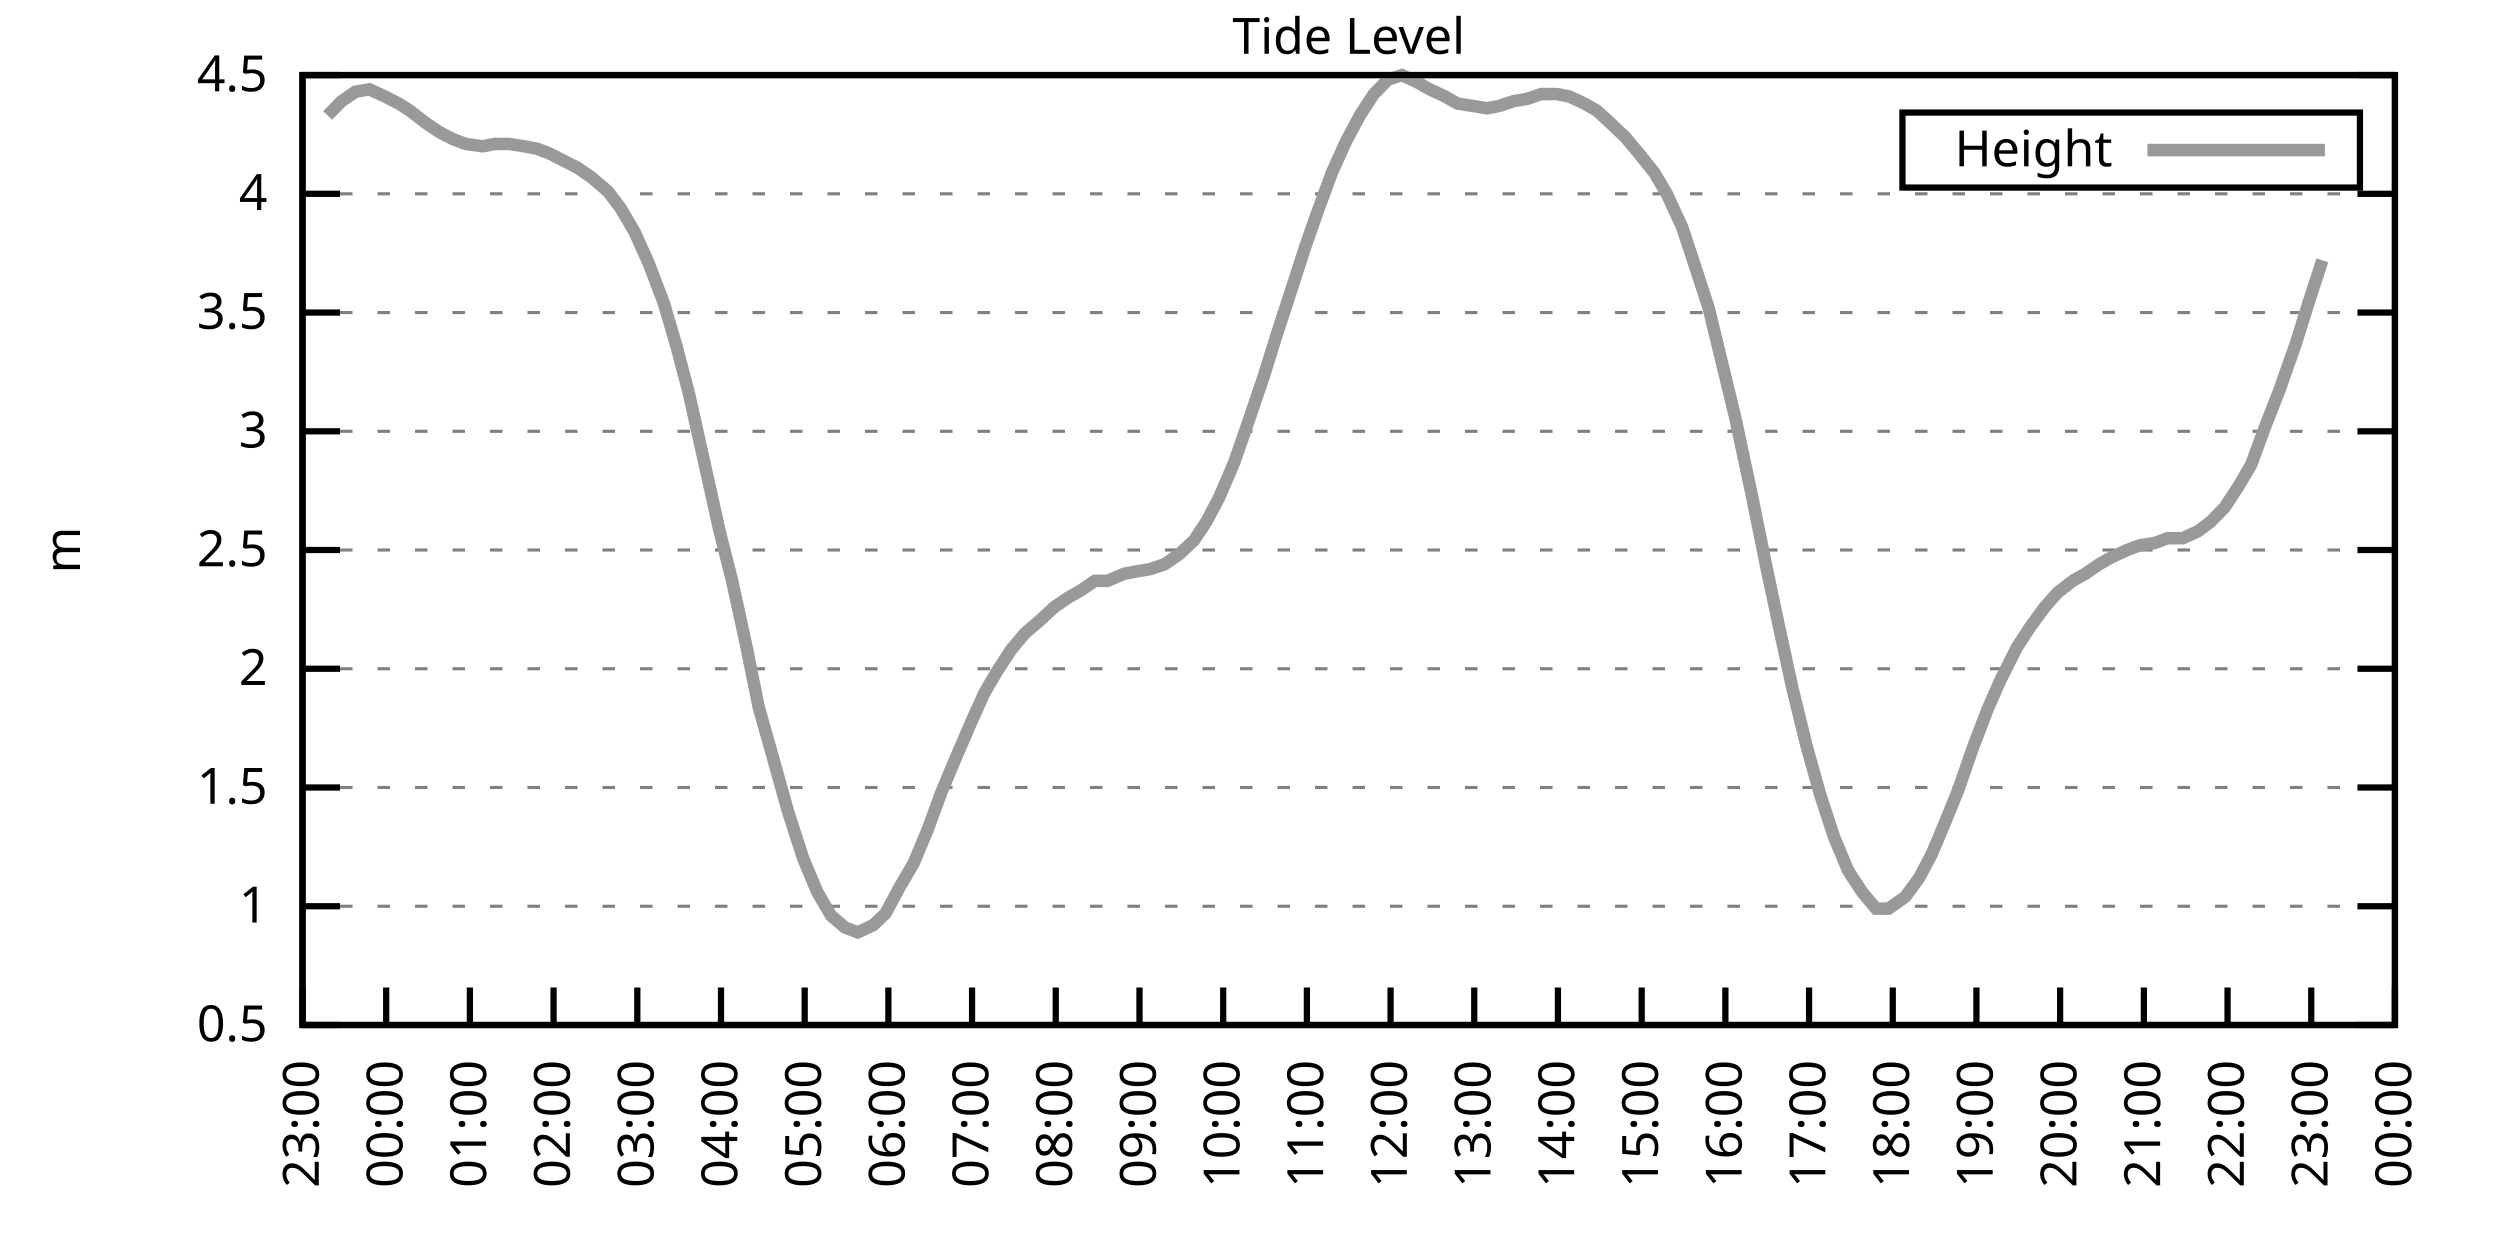
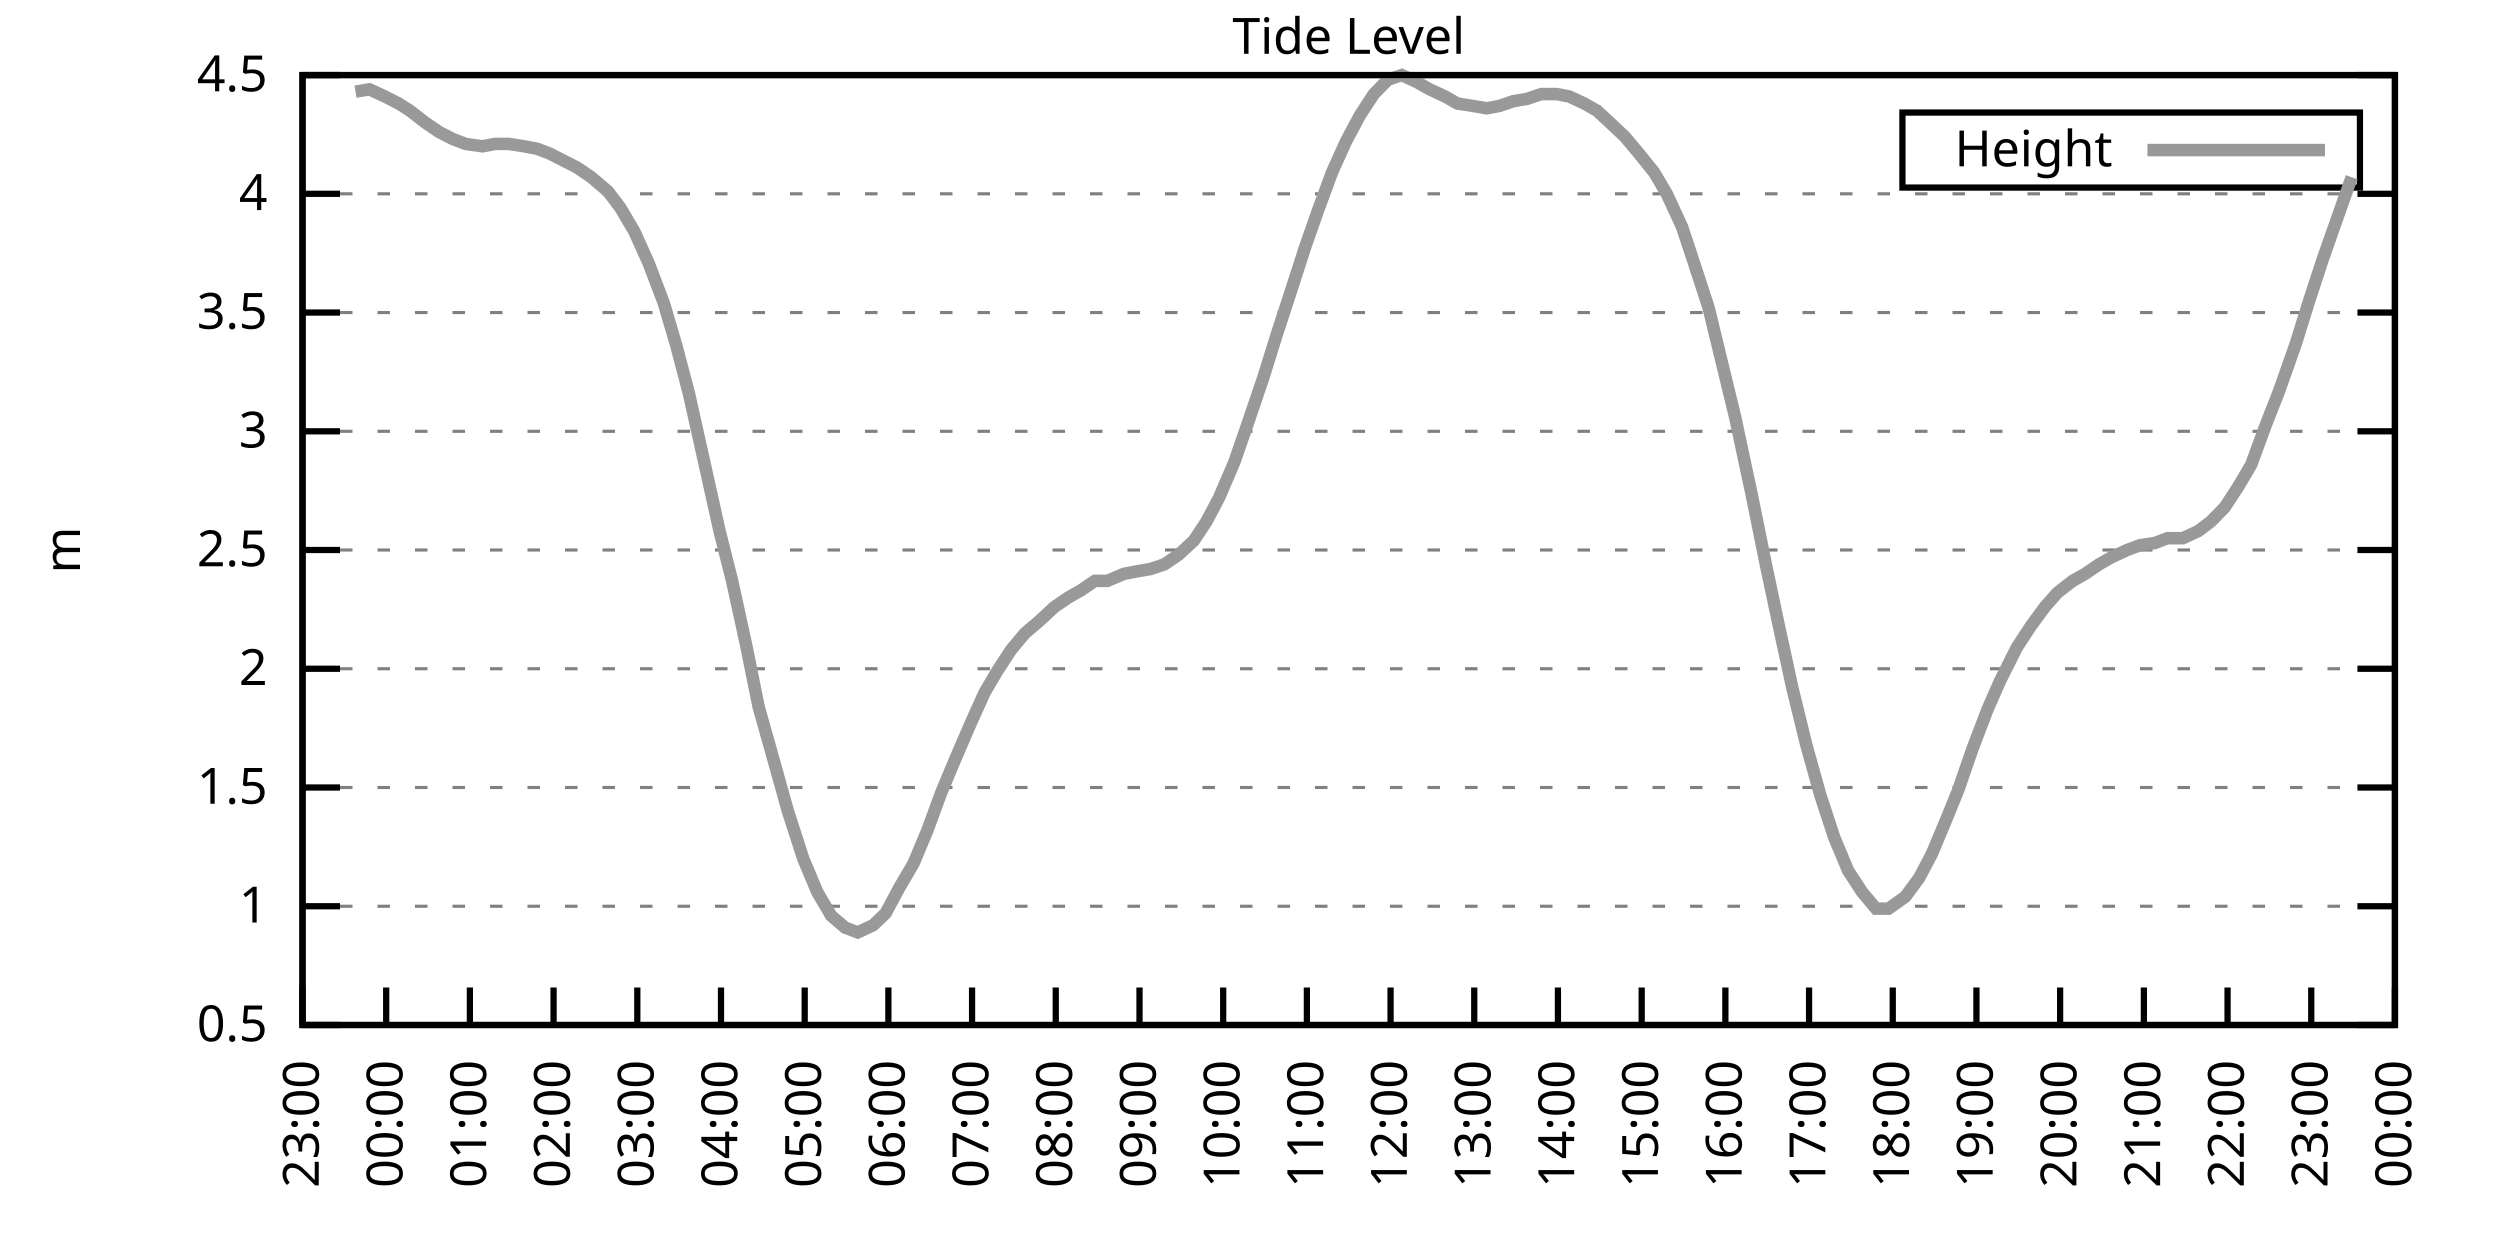
<svg xmlns="http://www.w3.org/2000/svg" xmlns:xlink="http://www.w3.org/1999/xlink" width="400" height="200" viewBox="0 0 400 200">
  <g id="gnuplot_canvas">
    <rect x="0" y="0" width="400" height="200" fill="none" />
    <defs>
      <circle id="gpDot" r="0.5" stroke-width="0.5" stroke="currentColor" />
      <path id="gpPt0" stroke-width="0.333" stroke="currentColor" d="M-1,0 h2 M0,-1 v2" />
      <path id="gpPt1" stroke-width="0.333" stroke="currentColor" d="M-1,-1 L1,1 M1,-1 L-1,1" />
      <path id="gpPt2" stroke-width="0.333" stroke="currentColor" d="M-1,0 L1,0 M0,-1 L0,1 M-1,-1 L1,1 M-1,1 L1,-1" />
      <rect id="gpPt3" stroke-width="0.333" stroke="currentColor" x="-1" y="-1" width="2" height="2" />
      <rect id="gpPt4" stroke-width="0.333" stroke="currentColor" fill="currentColor" x="-1" y="-1" width="2" height="2" />
      <circle id="gpPt5" stroke-width="0.333" stroke="currentColor" cx="0" cy="0" r="1" />
      <use xlink:href="#gpPt5" id="gpPt6" fill="currentColor" stroke="none" />
      <path id="gpPt7" stroke-width="0.333" stroke="currentColor" d="M0,-1.33 L-1.33,0.67 L1.33,0.67 z" />
      <use xlink:href="#gpPt7" id="gpPt8" fill="currentColor" stroke="none" />
      <use xlink:href="#gpPt7" id="gpPt9" stroke="currentColor" transform="rotate(180)" />
      <use xlink:href="#gpPt9" id="gpPt10" fill="currentColor" stroke="none" />
      <use xlink:href="#gpPt3" id="gpPt11" stroke="currentColor" transform="rotate(45)" />
      <use xlink:href="#gpPt11" id="gpPt12" fill="currentColor" stroke="none" />
      <path id="gpPt13" stroke-width="0.333" stroke="currentColor" d="M0,1.330 L1.265,0.411 L0.782,-1.067 L-0.782,-1.076 L-1.265,0.411 z" />
      <use xlink:href="#gpPt13" id="gpPt14" fill="currentColor" stroke="none" />
      <filter id="textbox" filterUnits="objectBoundingBox" x="0" y="0" height="1" width="1">
        <feFlood flood-color="white" flood-opacity="1" result="bgnd" />
        <feComposite in="SourceGraphic" in2="bgnd" operator="atop" />
      </filter>
      <filter id="greybox" filterUnits="objectBoundingBox" x="0" y="0" height="1" width="1">
        <feFlood flood-color="lightgrey" flood-opacity="1" result="grey" />
        <feComposite in="SourceGraphic" in2="grey" operator="atop" />
      </filter>
    </defs>
    <g fill="none" color="white" stroke="currentColor" stroke-width="1.00" stroke-linecap="butt" stroke-linejoin="miter">
</g>
    <g fill="none" color="black" stroke="currentColor" stroke-width="1.00" stroke-linecap="butt" stroke-linejoin="miter">
      <g stroke="none" shape-rendering="crispEdges">
        <polygon fill="rgb(255, 255, 255)" points="48.40,164.00 383.18,164.00 383.18,12.02 48.40,12.02 " />
      </g>
    </g>
    <g fill="none" color="black" stroke="currentColor" stroke-width="1.00" stroke-linecap="butt" stroke-linejoin="miter">
</g>
    <g fill="none" color="black" stroke="black" stroke-width="0.50" stroke-linecap="butt" stroke-linejoin="miter">
</g>
    <g fill="none" color="gray" stroke="currentColor" stroke-width="0.50" stroke-linecap="butt" stroke-linejoin="miter">
      <path stroke="gray" stroke-dasharray="2,4" class="gridline" d="M48.40,164.00 L383.19,164.00  " />
    </g>
    <g fill="none" color="gray" stroke="gray" stroke-width="1.00" stroke-linecap="butt" stroke-linejoin="miter">
</g>
    <g fill="none" color="black" stroke="currentColor" stroke-width="1.00" stroke-linecap="butt" stroke-linejoin="miter">
      <path stroke="black" d="M48.40,164.00 L54.40,164.00 M383.19,164.00 L377.19,164.00  " />
      <g transform="translate(42.80,166.60)" stroke="none" fill="black" font-family="Sans" font-size="8.00" text-anchor="end">
        <text>
          <tspan font-family="Sans"> 0.5</tspan>
        </text>
      </g>
    </g>
    <g fill="none" color="black" stroke="currentColor" stroke-width="1.00" stroke-linecap="butt" stroke-linejoin="miter">
</g>
    <g fill="none" color="black" stroke="black" stroke-width="0.50" stroke-linecap="butt" stroke-linejoin="miter">
</g>
    <g fill="none" color="gray" stroke="currentColor" stroke-width="0.50" stroke-linecap="butt" stroke-linejoin="miter">
      <path stroke="gray" stroke-dasharray="2,4" class="gridline" d="M48.40,145.00 L383.19,145.00  " />
    </g>
    <g fill="none" color="gray" stroke="gray" stroke-width="1.00" stroke-linecap="butt" stroke-linejoin="miter">
</g>
    <g fill="none" color="black" stroke="currentColor" stroke-width="1.00" stroke-linecap="butt" stroke-linejoin="miter">
      <path stroke="black" d="M48.40,145.00 L54.40,145.00 M383.19,145.00 L377.19,145.00  " />
      <g transform="translate(42.80,147.60)" stroke="none" fill="black" font-family="Sans" font-size="8.00" text-anchor="end">
        <text>
          <tspan font-family="Sans"> 1</tspan>
        </text>
      </g>
    </g>
    <g fill="none" color="black" stroke="currentColor" stroke-width="1.00" stroke-linecap="butt" stroke-linejoin="miter">
</g>
    <g fill="none" color="black" stroke="black" stroke-width="0.50" stroke-linecap="butt" stroke-linejoin="miter">
</g>
    <g fill="none" color="gray" stroke="currentColor" stroke-width="0.50" stroke-linecap="butt" stroke-linejoin="miter">
      <path stroke="gray" stroke-dasharray="2,4" class="gridline" d="M48.40,126.00 L383.19,126.00  " />
    </g>
    <g fill="none" color="gray" stroke="gray" stroke-width="1.00" stroke-linecap="butt" stroke-linejoin="miter">
</g>
    <g fill="none" color="black" stroke="currentColor" stroke-width="1.00" stroke-linecap="butt" stroke-linejoin="miter">
      <path stroke="black" d="M48.40,126.00 L54.40,126.00 M383.19,126.00 L377.19,126.00  " />
      <g transform="translate(42.80,128.60)" stroke="none" fill="black" font-family="Sans" font-size="8.00" text-anchor="end">
        <text>
          <tspan font-family="Sans"> 1.5</tspan>
        </text>
      </g>
    </g>
    <g fill="none" color="black" stroke="currentColor" stroke-width="1.00" stroke-linecap="butt" stroke-linejoin="miter">
</g>
    <g fill="none" color="black" stroke="black" stroke-width="0.50" stroke-linecap="butt" stroke-linejoin="miter">
</g>
    <g fill="none" color="gray" stroke="currentColor" stroke-width="0.50" stroke-linecap="butt" stroke-linejoin="miter">
      <path stroke="gray" stroke-dasharray="2,4" class="gridline" d="M48.40,107.00 L383.19,107.00  " />
    </g>
    <g fill="none" color="gray" stroke="gray" stroke-width="1.00" stroke-linecap="butt" stroke-linejoin="miter">
</g>
    <g fill="none" color="black" stroke="currentColor" stroke-width="1.00" stroke-linecap="butt" stroke-linejoin="miter">
      <path stroke="black" d="M48.40,107.00 L54.40,107.00 M383.19,107.00 L377.19,107.00  " />
      <g transform="translate(42.80,109.60)" stroke="none" fill="black" font-family="Sans" font-size="8.00" text-anchor="end">
        <text>
          <tspan font-family="Sans"> 2</tspan>
        </text>
      </g>
    </g>
    <g fill="none" color="black" stroke="currentColor" stroke-width="1.00" stroke-linecap="butt" stroke-linejoin="miter">
</g>
    <g fill="none" color="black" stroke="black" stroke-width="0.50" stroke-linecap="butt" stroke-linejoin="miter">
</g>
    <g fill="none" color="gray" stroke="currentColor" stroke-width="0.50" stroke-linecap="butt" stroke-linejoin="miter">
      <path stroke="gray" stroke-dasharray="2,4" class="gridline" d="M48.40,88.00 L383.19,88.00  " />
    </g>
    <g fill="none" color="gray" stroke="gray" stroke-width="1.00" stroke-linecap="butt" stroke-linejoin="miter">
</g>
    <g fill="none" color="black" stroke="currentColor" stroke-width="1.00" stroke-linecap="butt" stroke-linejoin="miter">
      <path stroke="black" d="M48.40,88.00 L54.40,88.00 M383.19,88.00 L377.19,88.00  " />
      <g transform="translate(42.80,90.60)" stroke="none" fill="black" font-family="Sans" font-size="8.00" text-anchor="end">
        <text>
          <tspan font-family="Sans"> 2.5</tspan>
        </text>
      </g>
    </g>
    <g fill="none" color="black" stroke="currentColor" stroke-width="1.00" stroke-linecap="butt" stroke-linejoin="miter">
</g>
    <g fill="none" color="black" stroke="black" stroke-width="0.50" stroke-linecap="butt" stroke-linejoin="miter">
</g>
    <g fill="none" color="gray" stroke="currentColor" stroke-width="0.50" stroke-linecap="butt" stroke-linejoin="miter">
      <path stroke="gray" stroke-dasharray="2,4" class="gridline" d="M48.40,69.01 L383.19,69.01  " />
    </g>
    <g fill="none" color="gray" stroke="gray" stroke-width="1.00" stroke-linecap="butt" stroke-linejoin="miter">
</g>
    <g fill="none" color="black" stroke="currentColor" stroke-width="1.00" stroke-linecap="butt" stroke-linejoin="miter">
      <path stroke="black" d="M48.40,69.01 L54.40,69.01 M383.19,69.01 L377.19,69.01  " />
      <g transform="translate(42.80,71.61)" stroke="none" fill="black" font-family="Sans" font-size="8.00" text-anchor="end">
        <text>
          <tspan font-family="Sans"> 3</tspan>
        </text>
      </g>
    </g>
    <g fill="none" color="black" stroke="currentColor" stroke-width="1.00" stroke-linecap="butt" stroke-linejoin="miter">
</g>
    <g fill="none" color="black" stroke="black" stroke-width="0.50" stroke-linecap="butt" stroke-linejoin="miter">
</g>
    <g fill="none" color="gray" stroke="currentColor" stroke-width="0.50" stroke-linecap="butt" stroke-linejoin="miter">
      <path stroke="gray" stroke-dasharray="2,4" class="gridline" d="M48.40,50.01 L383.19,50.01  " />
    </g>
    <g fill="none" color="gray" stroke="gray" stroke-width="1.00" stroke-linecap="butt" stroke-linejoin="miter">
</g>
    <g fill="none" color="black" stroke="currentColor" stroke-width="1.00" stroke-linecap="butt" stroke-linejoin="miter">
      <path stroke="black" d="M48.40,50.01 L54.40,50.01 M383.19,50.01 L377.19,50.01  " />
      <g transform="translate(42.80,52.61)" stroke="none" fill="black" font-family="Sans" font-size="8.00" text-anchor="end">
        <text>
          <tspan font-family="Sans"> 3.5</tspan>
        </text>
      </g>
    </g>
    <g fill="none" color="black" stroke="currentColor" stroke-width="1.00" stroke-linecap="butt" stroke-linejoin="miter">
</g>
    <g fill="none" color="black" stroke="black" stroke-width="0.50" stroke-linecap="butt" stroke-linejoin="miter">
</g>
    <g fill="none" color="gray" stroke="currentColor" stroke-width="0.50" stroke-linecap="butt" stroke-linejoin="miter">
      <path stroke="gray" stroke-dasharray="2,4" class="gridline" d="M48.40,31.01 L383.19,31.01  " />
    </g>
    <g fill="none" color="gray" stroke="gray" stroke-width="1.00" stroke-linecap="butt" stroke-linejoin="miter">
</g>
    <g fill="none" color="black" stroke="currentColor" stroke-width="1.00" stroke-linecap="butt" stroke-linejoin="miter">
      <path stroke="black" d="M48.40,31.01 L54.40,31.01 M383.19,31.01 L377.19,31.01  " />
      <g transform="translate(42.80,33.61)" stroke="none" fill="black" font-family="Sans" font-size="8.00" text-anchor="end">
        <text>
          <tspan font-family="Sans"> 4</tspan>
        </text>
      </g>
    </g>
    <g fill="none" color="black" stroke="currentColor" stroke-width="1.00" stroke-linecap="butt" stroke-linejoin="miter">
</g>
    <g fill="none" color="black" stroke="black" stroke-width="0.50" stroke-linecap="butt" stroke-linejoin="miter">
</g>
    <g fill="none" color="gray" stroke="currentColor" stroke-width="0.50" stroke-linecap="butt" stroke-linejoin="miter">
      <path stroke="gray" stroke-dasharray="2,4" class="gridline" d="M48.40,12.01 L383.19,12.01  " />
    </g>
    <g fill="none" color="gray" stroke="gray" stroke-width="1.00" stroke-linecap="butt" stroke-linejoin="miter">
</g>
    <g fill="none" color="black" stroke="currentColor" stroke-width="1.00" stroke-linecap="butt" stroke-linejoin="miter">
      <path stroke="black" d="M48.40,12.01 L54.40,12.01 M383.19,12.01 L377.19,12.01  " />
      <g transform="translate(42.80,14.61)" stroke="none" fill="black" font-family="Sans" font-size="8.00" text-anchor="end">
        <text>
          <tspan font-family="Sans"> 4.5</tspan>
        </text>
      </g>
    </g>
    <g fill="none" color="black" stroke="currentColor" stroke-width="1.00" stroke-linecap="butt" stroke-linejoin="miter">
      <path stroke="black" d="M48.40,164.00 L48.40,158.00  " />
      <g transform="translate(51.00,169.60) rotate(270.00)" stroke="none" fill="black" font-family="Sans" font-size="8.00" text-anchor="end">
        <text>
          <tspan font-family="Sans">23:00</tspan>
        </text>
      </g>
    </g>
    <g fill="none" color="black" stroke="currentColor" stroke-width="1.00" stroke-linecap="butt" stroke-linejoin="miter">
      <path stroke="black" d="M61.79,164.00 L61.79,158.00  " />
      <g transform="translate(64.39,169.60) rotate(270.00)" stroke="none" fill="black" font-family="Sans" font-size="8.00" text-anchor="end">
        <text>
          <tspan font-family="Sans">00:00</tspan>
        </text>
      </g>
    </g>
    <g fill="none" color="black" stroke="currentColor" stroke-width="1.00" stroke-linecap="butt" stroke-linejoin="miter">
      <path stroke="black" d="M75.18,164.00 L75.18,158.00  " />
      <g transform="translate(77.78,169.60) rotate(270.00)" stroke="none" fill="black" font-family="Sans" font-size="8.00" text-anchor="end">
        <text>
          <tspan font-family="Sans">01:00</tspan>
        </text>
      </g>
    </g>
    <g fill="none" color="black" stroke="currentColor" stroke-width="1.00" stroke-linecap="butt" stroke-linejoin="miter">
      <path stroke="black" d="M88.57,164.00 L88.57,158.00  " />
      <g transform="translate(91.17,169.60) rotate(270.00)" stroke="none" fill="black" font-family="Sans" font-size="8.00" text-anchor="end">
        <text>
          <tspan font-family="Sans">02:00</tspan>
        </text>
      </g>
    </g>
    <g fill="none" color="black" stroke="currentColor" stroke-width="1.00" stroke-linecap="butt" stroke-linejoin="miter">
      <path stroke="black" d="M101.97,164.00 L101.97,158.00  " />
      <g transform="translate(104.57,169.60) rotate(270.00)" stroke="none" fill="black" font-family="Sans" font-size="8.00" text-anchor="end">
        <text>
          <tspan font-family="Sans">03:00</tspan>
        </text>
      </g>
    </g>
    <g fill="none" color="black" stroke="currentColor" stroke-width="1.00" stroke-linecap="butt" stroke-linejoin="miter">
      <path stroke="black" d="M115.36,164.00 L115.36,158.00  " />
      <g transform="translate(117.96,169.60) rotate(270.00)" stroke="none" fill="black" font-family="Sans" font-size="8.00" text-anchor="end">
        <text>
          <tspan font-family="Sans">04:00</tspan>
        </text>
      </g>
    </g>
    <g fill="none" color="black" stroke="currentColor" stroke-width="1.00" stroke-linecap="butt" stroke-linejoin="miter">
      <path stroke="black" d="M128.75,164.00 L128.75,158.00  " />
      <g transform="translate(131.35,169.60) rotate(270.00)" stroke="none" fill="black" font-family="Sans" font-size="8.00" text-anchor="end">
        <text>
          <tspan font-family="Sans">05:00</tspan>
        </text>
      </g>
    </g>
    <g fill="none" color="black" stroke="currentColor" stroke-width="1.00" stroke-linecap="butt" stroke-linejoin="miter">
      <path stroke="black" d="M142.14,164.00 L142.14,158.00  " />
      <g transform="translate(144.74,169.60) rotate(270.00)" stroke="none" fill="black" font-family="Sans" font-size="8.00" text-anchor="end">
        <text>
          <tspan font-family="Sans">06:00</tspan>
        </text>
      </g>
    </g>
    <g fill="none" color="black" stroke="currentColor" stroke-width="1.00" stroke-linecap="butt" stroke-linejoin="miter">
      <path stroke="black" d="M155.53,164.00 L155.53,158.00  " />
      <g transform="translate(158.13,169.60) rotate(270.00)" stroke="none" fill="black" font-family="Sans" font-size="8.00" text-anchor="end">
        <text>
          <tspan font-family="Sans">07:00</tspan>
        </text>
      </g>
    </g>
    <g fill="none" color="black" stroke="currentColor" stroke-width="1.00" stroke-linecap="butt" stroke-linejoin="miter">
      <path stroke="black" d="M168.92,164.00 L168.92,158.00  " />
      <g transform="translate(171.52,169.60) rotate(270.00)" stroke="none" fill="black" font-family="Sans" font-size="8.00" text-anchor="end">
        <text>
          <tspan font-family="Sans">08:00</tspan>
        </text>
      </g>
    </g>
    <g fill="none" color="black" stroke="currentColor" stroke-width="1.00" stroke-linecap="butt" stroke-linejoin="miter">
      <path stroke="black" d="M182.32,164.00 L182.32,158.00  " />
      <g transform="translate(184.92,169.60) rotate(270.00)" stroke="none" fill="black" font-family="Sans" font-size="8.00" text-anchor="end">
        <text>
          <tspan font-family="Sans">09:00</tspan>
        </text>
      </g>
    </g>
    <g fill="none" color="black" stroke="currentColor" stroke-width="1.00" stroke-linecap="butt" stroke-linejoin="miter">
      <path stroke="black" d="M195.71,164.00 L195.71,158.00  " />
      <g transform="translate(198.31,169.60) rotate(270.00)" stroke="none" fill="black" font-family="Sans" font-size="8.00" text-anchor="end">
        <text>
          <tspan font-family="Sans">10:00</tspan>
        </text>
      </g>
    </g>
    <g fill="none" color="black" stroke="currentColor" stroke-width="1.00" stroke-linecap="butt" stroke-linejoin="miter">
      <path stroke="black" d="M209.10,164.00 L209.10,158.00  " />
      <g transform="translate(211.70,169.60) rotate(270.00)" stroke="none" fill="black" font-family="Sans" font-size="8.00" text-anchor="end">
        <text>
          <tspan font-family="Sans">11:00</tspan>
        </text>
      </g>
    </g>
    <g fill="none" color="black" stroke="currentColor" stroke-width="1.00" stroke-linecap="butt" stroke-linejoin="miter">
      <path stroke="black" d="M222.49,164.00 L222.49,158.00  " />
      <g transform="translate(225.09,169.60) rotate(270.00)" stroke="none" fill="black" font-family="Sans" font-size="8.00" text-anchor="end">
        <text>
          <tspan font-family="Sans">12:00</tspan>
        </text>
      </g>
    </g>
    <g fill="none" color="black" stroke="currentColor" stroke-width="1.00" stroke-linecap="butt" stroke-linejoin="miter">
      <path stroke="black" d="M235.88,164.00 L235.88,158.00  " />
      <g transform="translate(238.48,169.60) rotate(270.00)" stroke="none" fill="black" font-family="Sans" font-size="8.00" text-anchor="end">
        <text>
          <tspan font-family="Sans">13:00</tspan>
        </text>
      </g>
    </g>
    <g fill="none" color="black" stroke="currentColor" stroke-width="1.00" stroke-linecap="butt" stroke-linejoin="miter">
      <path stroke="black" d="M249.27,164.00 L249.27,158.00  " />
      <g transform="translate(251.87,169.60) rotate(270.00)" stroke="none" fill="black" font-family="Sans" font-size="8.00" text-anchor="end">
        <text>
          <tspan font-family="Sans">14:00</tspan>
        </text>
      </g>
    </g>
    <g fill="none" color="black" stroke="currentColor" stroke-width="1.00" stroke-linecap="butt" stroke-linejoin="miter">
      <path stroke="black" d="M262.67,164.00 L262.67,158.00  " />
      <g transform="translate(265.27,169.60) rotate(270.00)" stroke="none" fill="black" font-family="Sans" font-size="8.00" text-anchor="end">
        <text>
          <tspan font-family="Sans">15:00</tspan>
        </text>
      </g>
    </g>
    <g fill="none" color="black" stroke="currentColor" stroke-width="1.00" stroke-linecap="butt" stroke-linejoin="miter">
      <path stroke="black" d="M276.06,164.00 L276.06,158.00  " />
      <g transform="translate(278.66,169.60) rotate(270.00)" stroke="none" fill="black" font-family="Sans" font-size="8.00" text-anchor="end">
        <text>
          <tspan font-family="Sans">16:00</tspan>
        </text>
      </g>
    </g>
    <g fill="none" color="black" stroke="currentColor" stroke-width="1.00" stroke-linecap="butt" stroke-linejoin="miter">
      <path stroke="black" d="M289.45,164.00 L289.45,158.00  " />
      <g transform="translate(292.05,169.60) rotate(270.00)" stroke="none" fill="black" font-family="Sans" font-size="8.00" text-anchor="end">
        <text>
          <tspan font-family="Sans">17:00</tspan>
        </text>
      </g>
    </g>
    <g fill="none" color="black" stroke="currentColor" stroke-width="1.00" stroke-linecap="butt" stroke-linejoin="miter">
      <path stroke="black" d="M302.84,164.00 L302.84,158.00  " />
      <g transform="translate(305.44,169.60) rotate(270.00)" stroke="none" fill="black" font-family="Sans" font-size="8.00" text-anchor="end">
        <text>
          <tspan font-family="Sans">18:00</tspan>
        </text>
      </g>
    </g>
    <g fill="none" color="black" stroke="currentColor" stroke-width="1.00" stroke-linecap="butt" stroke-linejoin="miter">
      <path stroke="black" d="M316.23,164.00 L316.23,158.00  " />
      <g transform="translate(318.83,169.60) rotate(270.00)" stroke="none" fill="black" font-family="Sans" font-size="8.00" text-anchor="end">
        <text>
          <tspan font-family="Sans">19:00</tspan>
        </text>
      </g>
    </g>
    <g fill="none" color="black" stroke="currentColor" stroke-width="1.00" stroke-linecap="butt" stroke-linejoin="miter">
      <path stroke="black" d="M329.62,164.00 L329.62,158.00  " />
      <g transform="translate(332.22,169.60) rotate(270.00)" stroke="none" fill="black" font-family="Sans" font-size="8.00" text-anchor="end">
        <text>
          <tspan font-family="Sans">20:00</tspan>
        </text>
      </g>
    </g>
    <g fill="none" color="black" stroke="currentColor" stroke-width="1.00" stroke-linecap="butt" stroke-linejoin="miter">
      <path stroke="black" d="M343.02,164.00 L343.02,158.00  " />
      <g transform="translate(345.62,169.60) rotate(270.00)" stroke="none" fill="black" font-family="Sans" font-size="8.00" text-anchor="end">
        <text>
          <tspan font-family="Sans">21:00</tspan>
        </text>
      </g>
    </g>
    <g fill="none" color="black" stroke="currentColor" stroke-width="1.00" stroke-linecap="butt" stroke-linejoin="miter">
      <path stroke="black" d="M356.41,164.00 L356.41,158.00  " />
      <g transform="translate(359.01,169.60) rotate(270.00)" stroke="none" fill="black" font-family="Sans" font-size="8.00" text-anchor="end">
        <text>
          <tspan font-family="Sans">22:00</tspan>
        </text>
      </g>
    </g>
    <g fill="none" color="black" stroke="currentColor" stroke-width="1.00" stroke-linecap="butt" stroke-linejoin="miter">
      <path stroke="black" d="M369.80,164.00 L369.80,158.00  " />
      <g transform="translate(372.40,169.60) rotate(270.00)" stroke="none" fill="black" font-family="Sans" font-size="8.00" text-anchor="end">
        <text>
          <tspan font-family="Sans">23:00</tspan>
        </text>
      </g>
    </g>
    <g fill="none" color="black" stroke="currentColor" stroke-width="1.00" stroke-linecap="butt" stroke-linejoin="miter">
      <path stroke="black" d="M383.19,164.00 L383.19,158.00  " />
      <g transform="translate(385.79,169.60) rotate(270.00)" stroke="none" fill="black" font-family="Sans" font-size="8.00" text-anchor="end">
        <text>
          <tspan font-family="Sans">00:00</tspan>
        </text>
      </g>
    </g>
    <g fill="none" color="black" stroke="currentColor" stroke-width="1.00" stroke-linecap="butt" stroke-linejoin="miter">
</g>
    <g fill="none" color="black" stroke="currentColor" stroke-width="1.00" stroke-linecap="butt" stroke-linejoin="miter">
      <path stroke="black" d="M48.40,12.01 L48.40,164.00 L383.19,164.00 L383.19,12.01 L48.40,12.01 Z  " />
    </g>
    <g fill="none" color="black" stroke="currentColor" stroke-width="1.00" stroke-linecap="butt" stroke-linejoin="miter">
</g>
    <g fill="none" color="black" stroke="currentColor" stroke-width="1.00" stroke-linecap="butt" stroke-linejoin="miter">
      <path stroke="black" d="M304.39,30.01 L304.39,18.01 L377.59,18.01 L377.59,30.01 L304.39,30.01 Z  " />
    </g>
    <g id="Tide_level_plot_1">
      <g fill="none" color="white" stroke="black" stroke-width="2.00" stroke-linecap="butt" stroke-linejoin="miter">
</g>
      <g fill="none" color="black" stroke="currentColor" stroke-width="2.00" stroke-linecap="butt" stroke-linejoin="miter">
        <g transform="translate(337.99,26.61)" stroke="none" fill="black" font-family="Sans" font-size="8.00" text-anchor="end">
          <text>
            <tspan font-family="Sans">Height</tspan>
          </text>
        </g>
      </g>
      <g fill="none" color="black" stroke="currentColor" stroke-width="2.00" stroke-linecap="butt" stroke-linejoin="miter">
-         <path stroke="rgb(153, 153, 153)" d="M343.59,24.01 L371.99,24.01 M52.42,18.47 L54.65,16.19 L56.88,14.67 L59.11,14.29 L61.57,15.43 L63.80,16.57   L65.59,17.71 L68.04,19.61 L70.27,21.13 L72.50,22.27 L74.51,23.03 L77.19,23.41 L79.20,23.03 L81.43,23.03   L83.89,23.41 L85.90,23.79 L87.91,24.55 L90.14,25.69 L92.37,26.83 L94.60,28.35 L97.28,30.63 L99.29,33.29   L101.52,37.09 L103.75,42.03 L106.21,48.49 L108.22,55.33 L110.22,62.93 L112.68,73.95 L115.13,84.97 L117.14,92.94   L119.38,103.20 L121.38,113.08 L123.84,121.82 L126.07,129.80 L128.53,137.40 L130.76,142.72 L132.99,146.52 L135.22,148.42   L137.23,149.18 L139.69,148.04 L141.69,146.14 L143.93,141.96 L146.16,138.16 L148.39,132.84 L150.62,126.76 L152.85,121.44   L155.31,115.74 L157.54,110.80 L159.55,107.38 L161.78,103.96 L164.01,101.30 L166.25,99.40 L168.70,97.12 L170.93,95.60   L172.94,94.46 L175.17,92.94 L177.18,92.94 L179.86,91.80 L181.87,91.42 L184.10,91.04 L186.33,90.28 L188.57,88.76   L191.02,86.49 L193.03,83.45 L195.04,79.65 L197.49,73.95 L199.73,67.49 L202.18,60.27 L204.19,53.81 L206.42,46.97   L208.88,39.37 L210.88,33.67 L213.12,27.59 L215.35,22.65 L217.58,18.47 L219.81,15.05 L222.04,12.77 L224.28,12.01   L226.73,13.15 L228.74,14.29 L231.20,15.43 L233.20,16.57 L235.66,16.95 L237.89,17.33 L239.90,16.95 L242.13,16.19   L244.36,15.81 L246.60,15.05 L249.05,15.05 L251.06,15.43 L253.51,16.57 L255.52,17.71 L257.98,19.99 L259.99,21.89   L262.22,24.55 L264.67,27.59 L266.68,31.01 L269.14,36.33 L271.15,42.41 L273.38,49.25 L277.62,66.73 L280.30,79.27   L282.53,90.28 L284.54,99.78 L286.77,110.04 L289.00,119.16 L291.23,127.14 L293.47,133.98 L295.70,139.30 L297.93,142.72   L300.16,145.38 L302.17,145.38 L304.85,143.48 L307.08,140.44 L309.09,136.64 L311.32,131.32 L313.33,126.38 L315.56,119.92   L318.02,113.46 L320.03,108.90 L322.70,103.58 L324.94,100.16 L327.17,97.12 L329.18,94.84 L331.63,92.94 L333.64,91.80   L335.87,90.28 L337.88,89.14 L340.34,88.00 L342.35,87.25 L344.80,86.87 L346.81,86.11 L349.26,86.11 L351.72,84.97   L353.73,83.45 L355.96,81.17 L358.19,77.75 L360.20,74.33 L362.43,68.25 L364.66,62.55 L367.34,54.95 L369.35,48.49   L371.58,41.65  " />
+         <path stroke="rgb(153, 153, 153)" d="M343.59,24.01 L371.99,24.01 M56.88,14.67 L59.11,14.29 L61.57,15.43 L63.80,16.57 L65.59,17.71 L68.04,19.61   L70.27,21.13 L72.50,22.27 L74.51,23.03 L77.19,23.41 L79.20,23.03 L81.43,23.03 L83.89,23.41 L85.90,23.79   L87.91,24.55 L90.14,25.69 L92.37,26.83 L94.60,28.35 L97.28,30.63 L99.29,33.29 L101.52,37.09 L103.75,42.03   L106.21,48.49 L108.22,55.33 L110.22,62.93 L112.68,73.95 L115.13,84.97 L117.14,92.94 L119.38,103.20 L121.38,113.08   L123.84,121.82 L126.07,129.80 L128.53,137.40 L130.76,142.72 L132.99,146.52 L135.22,148.42 L137.23,149.18 L139.69,148.04   L141.69,146.14 L143.93,141.96 L146.16,138.16 L148.39,132.84 L150.62,126.76 L152.85,121.44 L155.31,115.74 L157.54,110.80   L159.55,107.38 L161.78,103.96 L164.01,101.30 L166.25,99.40 L168.70,97.12 L170.93,95.60 L172.94,94.46 L175.17,92.94   L177.18,92.94 L179.86,91.80 L181.87,91.42 L184.10,91.04 L186.33,90.28 L188.57,88.76 L191.02,86.49 L193.03,83.45   L195.04,79.65 L197.49,73.95 L199.73,67.49 L202.18,60.27 L204.19,53.81 L206.42,46.97 L208.88,39.37 L210.88,33.67   L213.12,27.59 L215.35,22.65 L217.58,18.47 L219.81,15.05 L222.04,12.77 L224.28,12.01 L226.73,13.15 L228.74,14.29   L231.20,15.43 L233.20,16.57 L235.66,16.95 L237.89,17.33 L239.90,16.95 L242.13,16.19 L244.36,15.81 L246.60,15.05   L249.05,15.05 L251.06,15.43 L253.51,16.57 L255.52,17.71 L257.98,19.99 L259.99,21.89 L262.22,24.55 L264.67,27.59   L266.68,31.01 L269.14,36.33 L271.15,42.41 L273.38,49.25 L277.62,66.73 L280.30,79.27 L282.53,90.28 L284.54,99.78   L286.77,110.04 L289.00,119.16 L291.23,127.14 L293.47,133.98 L295.70,139.30 L297.93,142.72 L300.16,145.38 L302.17,145.38   L304.85,143.48 L307.08,140.44 L309.09,136.64 L311.32,131.32 L313.33,126.38 L315.56,119.92 L318.02,113.46 L320.03,108.90   L322.70,103.58 L324.94,100.16 L327.17,97.12 L329.18,94.84 L331.63,92.94 L333.64,91.80 L335.87,90.28 L337.88,89.14   L340.34,88.00 L342.35,87.25 L344.80,86.87 L346.81,86.11 L349.26,86.11 L351.72,84.97 L353.73,83.45 L355.96,81.17   L358.19,77.75 L360.20,74.33 L362.43,68.25 L364.66,62.55 L367.34,54.95 L369.35,48.49 L371.58,41.65 L376.27,28.35    " />
      </g>
    </g>
    <g fill="none" color="black" stroke="currentColor" stroke-width="2.00" stroke-linecap="butt" stroke-linejoin="miter">
</g>
    <g fill="none" color="black" stroke="black" stroke-width="1.00" stroke-linecap="butt" stroke-linejoin="miter">
</g>
    <g fill="none" color="black" stroke="currentColor" stroke-width="1.00" stroke-linecap="butt" stroke-linejoin="miter">
      <path stroke="black" d="M48.40,12.01 L48.40,164.00 L383.19,164.00 L383.19,12.01 L48.40,12.01 Z  " />
      <g transform="translate(12.80,88.01) rotate(270.00)" stroke="none" fill="black" font-family="Sans" font-size="8.00" text-anchor="middle">
        <text>
          <tspan font-family="Sans">m</tspan>
        </text>
      </g>
    </g>
    <g fill="none" color="black" stroke="currentColor" stroke-width="1.00" stroke-linecap="butt" stroke-linejoin="miter">
</g>
    <g fill="none" color="black" stroke="currentColor" stroke-width="1.00" stroke-linecap="butt" stroke-linejoin="miter">
      <g transform="translate(215.79,8.61)" stroke="none" fill="black" font-family="Sans" font-size="8.00" text-anchor="middle">
        <text>
          <tspan font-family="Sans">Tide Level</tspan>
        </text>
      </g>
    </g>
    <g fill="none" color="black" stroke="currentColor" stroke-width="1.00" stroke-linecap="butt" stroke-linejoin="miter">
</g>
  </g>
</svg>
